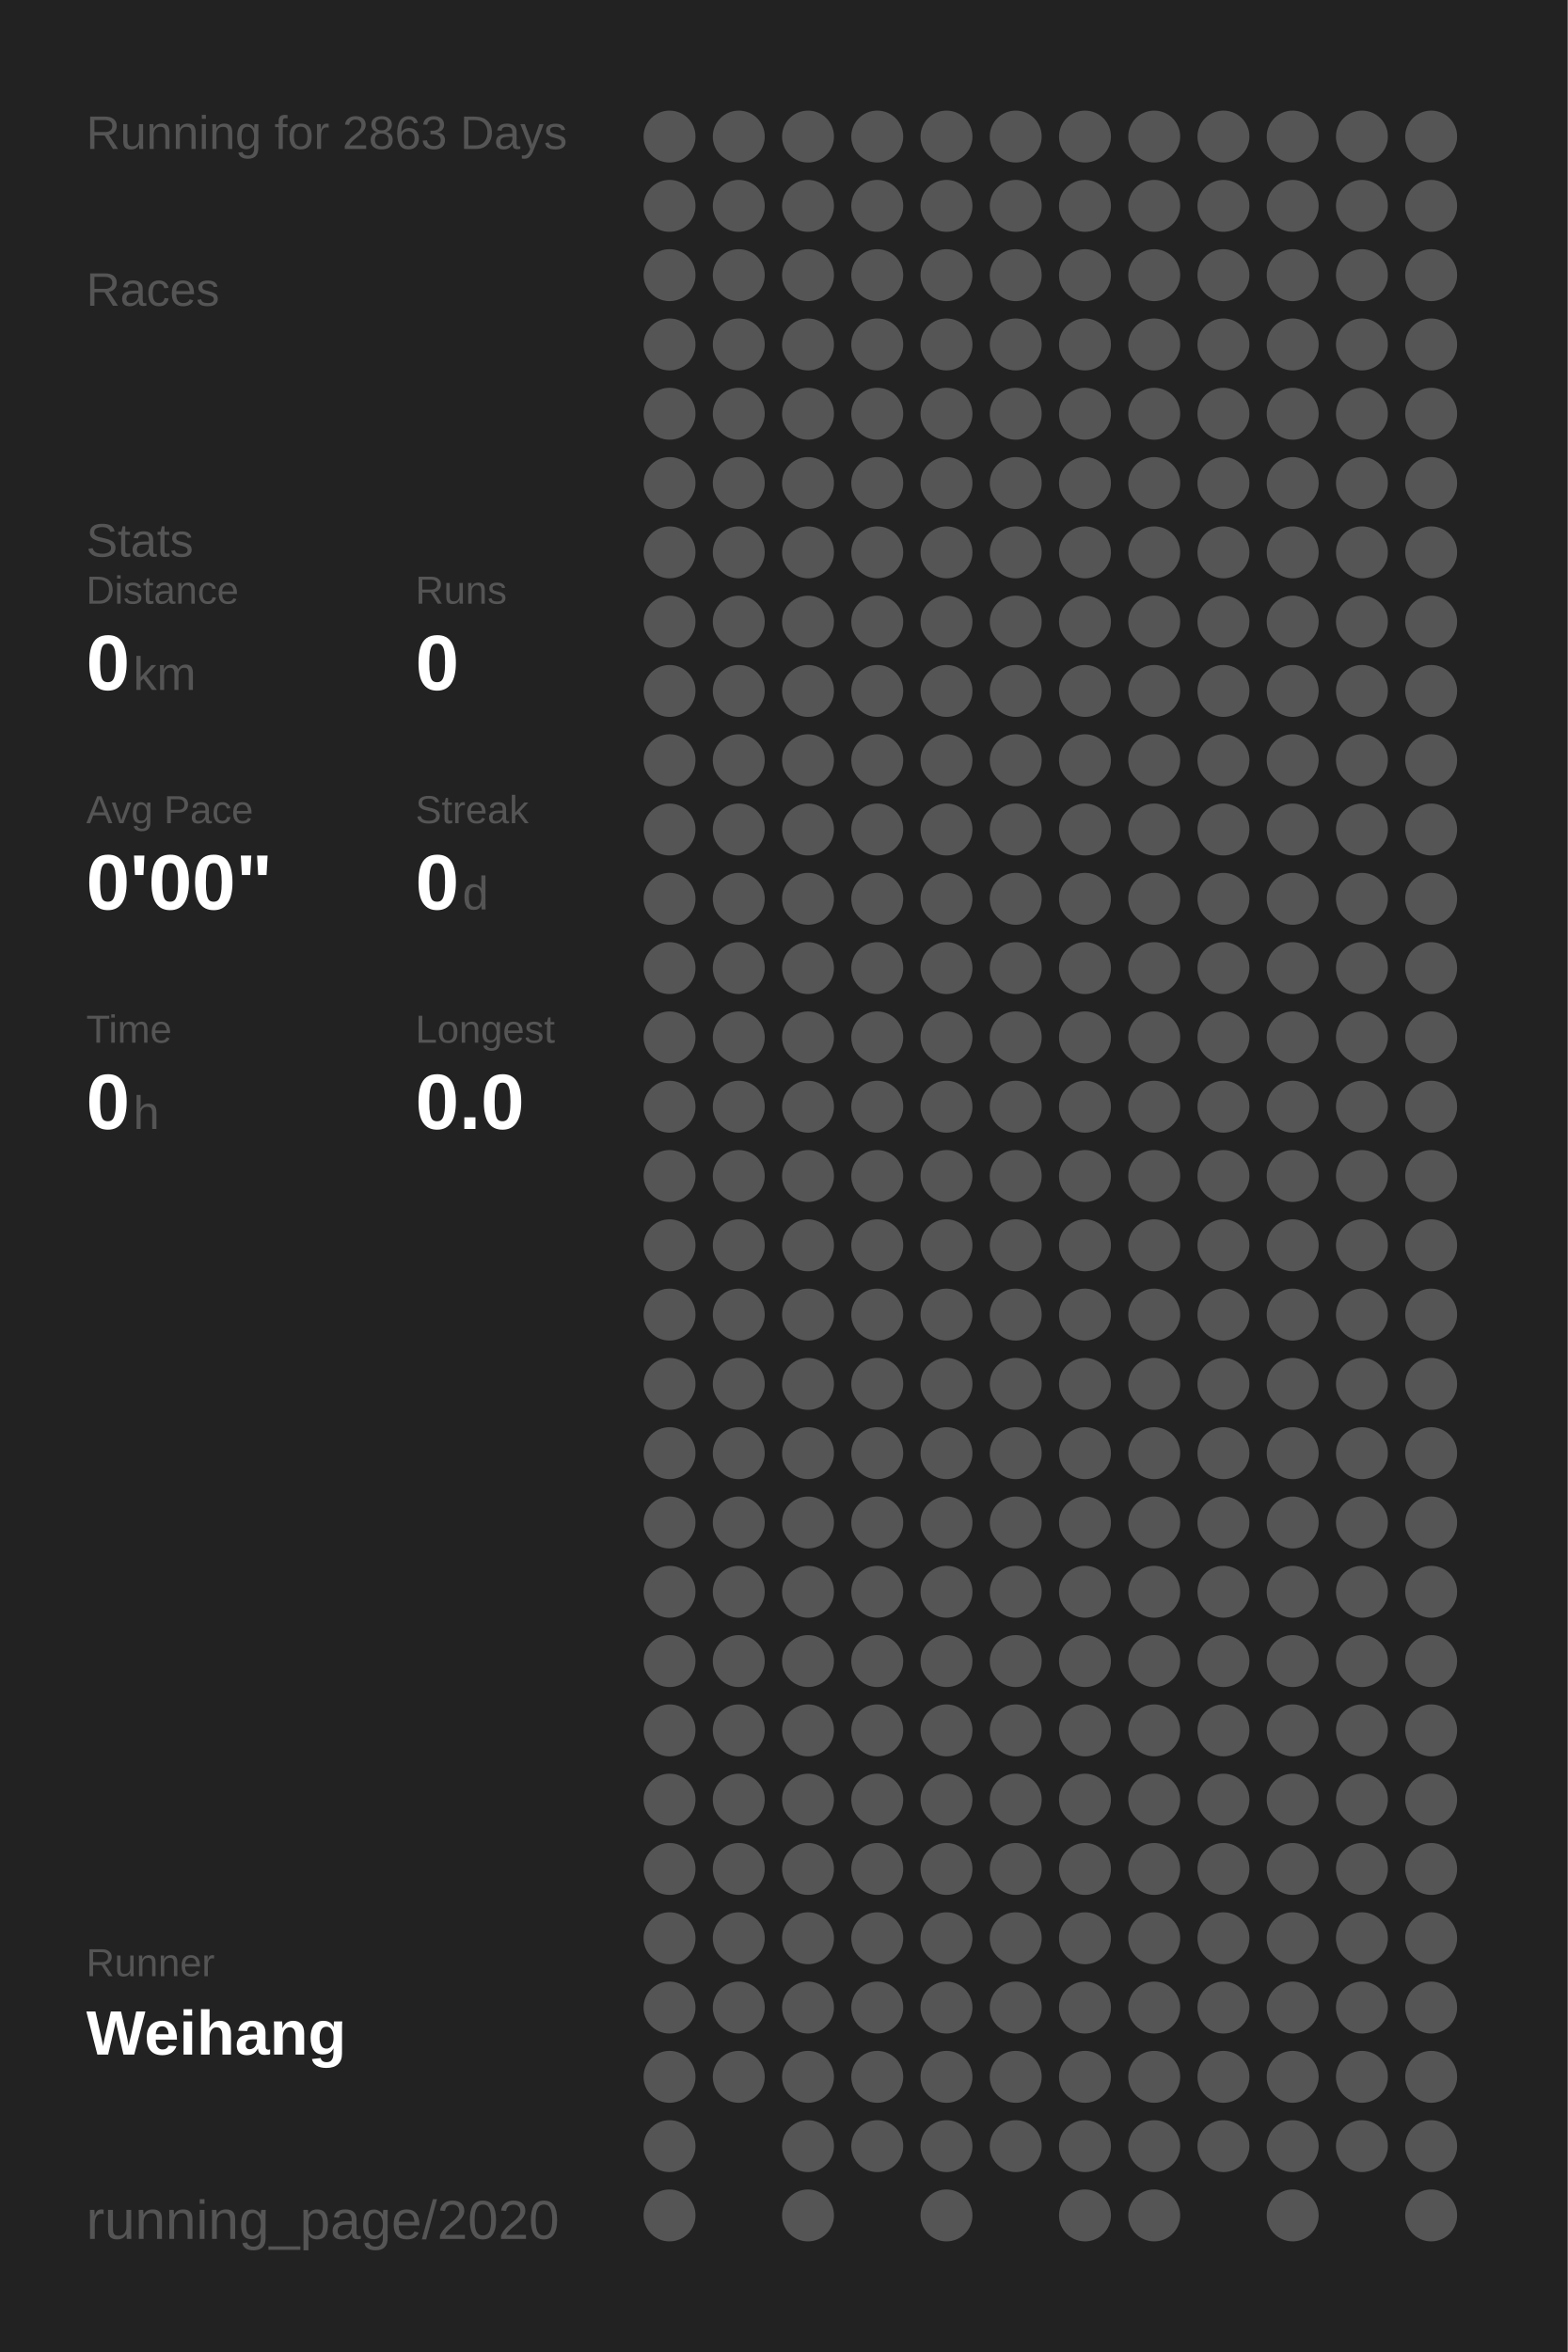
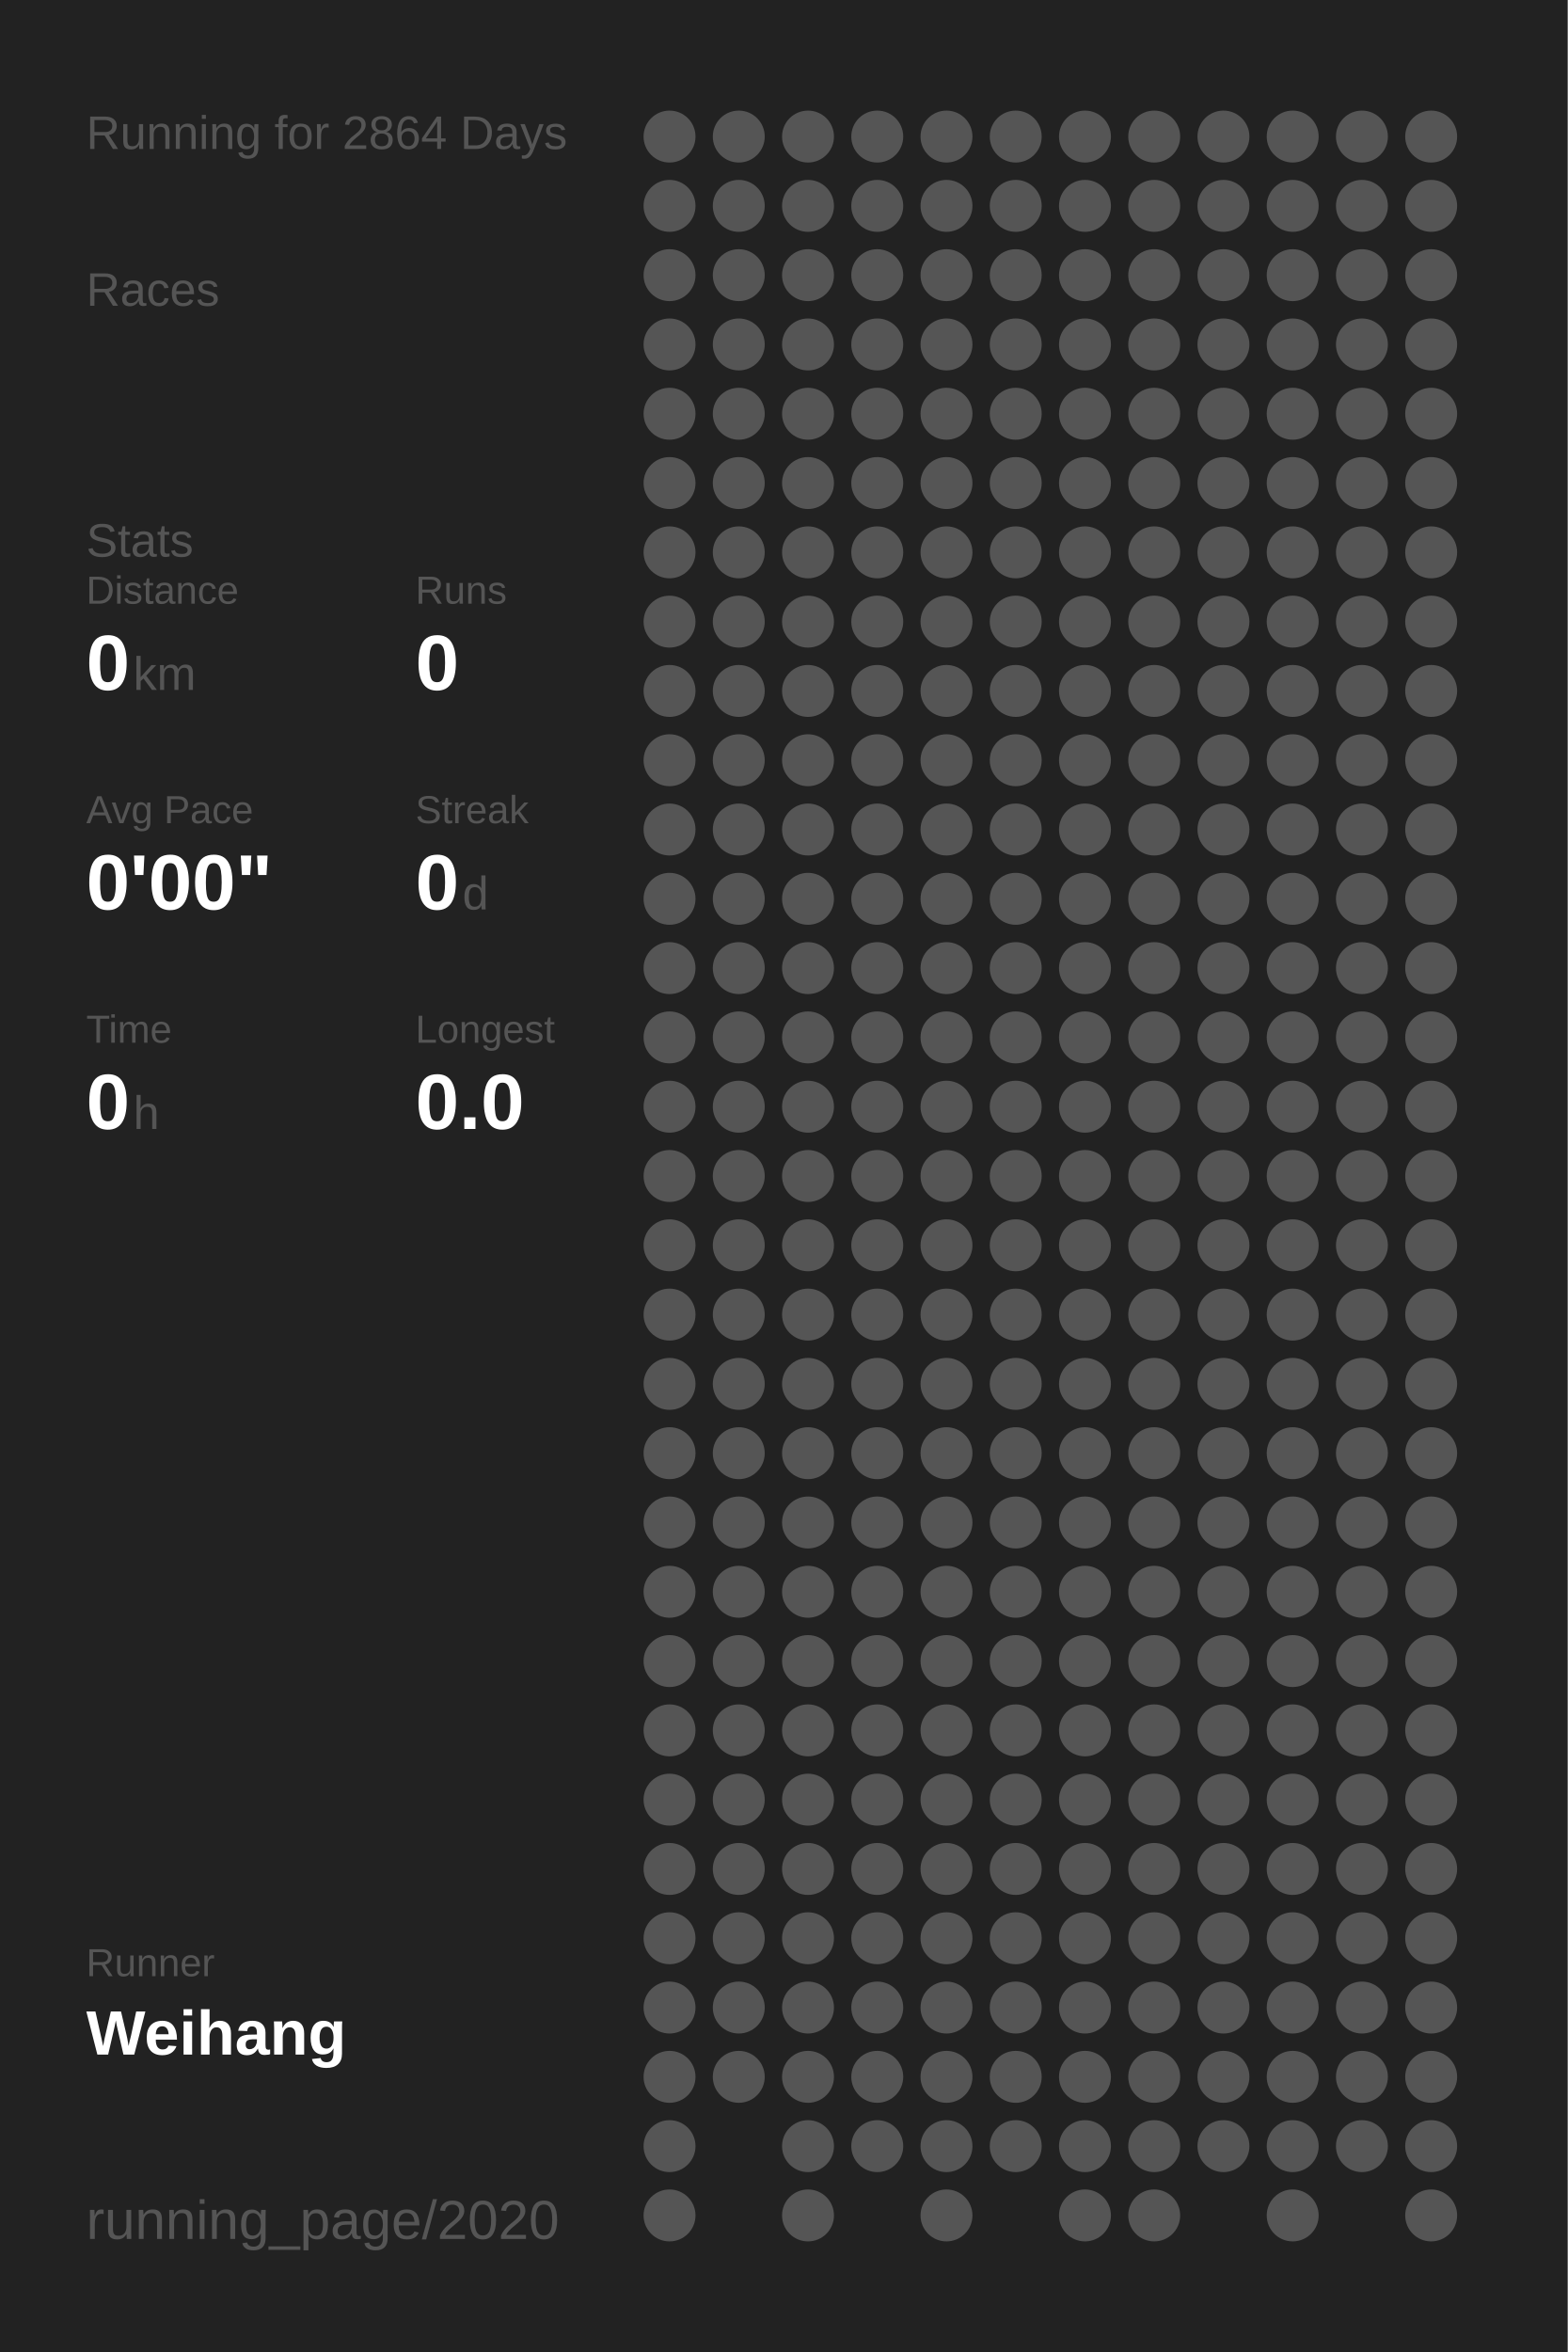
<svg xmlns="http://www.w3.org/2000/svg" baseProfile="full" height="300mm" version="1.1" viewBox="0,0,200,300" width="200mm">
  <defs />
  <rect fill="#222222" height="300" width="200" x="0" y="0" />
-   <text fill="#555555" style="font-size:6px; font-family:Arial;" x="11" y="19">Running for 2863 Days</text>
+   <text fill="#555555" style="font-size:6px; font-family:Arial;" x="11" y="19">Running for 2864 Days</text>
  <text fill="#555555" style="font-size:6px; font-family:Arial;" x="11" y="39">Races</text>
  <text fill="#555555" style="font-size:6px; font-family:Arial;" x="11" y="71">Stats</text>
  <text fill="#555555" style="font-size:5px; font-family:Arial;" x="11" y="77">Distance</text>
  <text fill="#FFFFFF" style="font-size:10px; font-family:Arial; font-weight:bold;" x="11" y="88">0</text>
  <text fill="#555555" style="font-size:6px; font-family:Arial;" x="17" y="88">km</text>
  <text fill="#555555" style="font-size:5px; font-family:Arial;" x="53" y="77">Runs</text>
  <text fill="#FFFFFF" style="font-size:10px; font-family:Arial; font-weight:bold;" x="53" y="88">0</text>
  <text fill="#555555" style="font-size:5px; font-family:Arial;" x="11" y="105">Avg Pace</text>
  <text fill="#FFFFFF" style="font-size:10px; font-family:Arial; font-weight:bold;" x="11" y="116">0'00"</text>
  <text fill="#555555" style="font-size:5px; font-family:Arial;" x="53" y="105">Streak</text>
  <text fill="#FFFFFF" style="font-size:10px; font-family:Arial; font-weight:bold;" x="53" y="116">0</text>
  <text fill="#555555" style="font-size:6px; font-family:Arial;" x="59" y="116">d</text>
  <text fill="#555555" style="font-size:5px; font-family:Arial;" x="11" y="133">Time</text>
  <text fill="#FFFFFF" style="font-size:10px; font-family:Arial; font-weight:bold;" x="11" y="144">0</text>
  <text fill="#555555" style="font-size:6px; font-family:Arial;" x="17" y="144">h</text>
  <text fill="#555555" style="font-size:5px; font-family:Arial;" x="53" y="133">Longest</text>
  <text fill="#FFFFFF" style="font-size:10px; font-family:Arial; font-weight:bold;" x="53" y="144">0.0</text>
  <text fill="#555555" style="font-size:5px; font-family:Arial;" x="11" y="252.065">Runner</text>
  <text fill="#FFFFFF" style="font-size:8px; font-family:Arial; font-weight:bold;" x="11" y="262.065">Weihang</text>
  <text fill="#555555" style="font-size:7px; font-family:Arial;" x="11" y="285.581">running_page/2020</text>
  <circle cx="85.417" cy="17.419" fill="#555555" r="3.312" />
  <circle cx="85.417" cy="26.258" fill="#555555" r="3.312" />
  <circle cx="85.417" cy="35.097" fill="#555555" r="3.312" />
  <circle cx="85.417" cy="43.935" fill="#555555" r="3.312" />
  <circle cx="85.417" cy="52.774" fill="#555555" r="3.312" />
  <circle cx="85.417" cy="61.613" fill="#555555" r="3.312" />
  <circle cx="85.417" cy="70.452" fill="#555555" r="3.312" />
  <circle cx="85.417" cy="79.29" fill="#555555" r="3.312" />
  <circle cx="85.417" cy="88.129" fill="#555555" r="3.312" />
  <circle cx="85.417" cy="96.968" fill="#555555" r="3.312" />
  <circle cx="85.417" cy="105.806" fill="#555555" r="3.312" />
  <circle cx="85.417" cy="114.645" fill="#555555" r="3.312" />
  <circle cx="85.417" cy="123.484" fill="#555555" r="3.312" />
  <circle cx="85.417" cy="132.323" fill="#555555" r="3.312" />
  <circle cx="85.417" cy="141.161" fill="#555555" r="3.312" />
  <circle cx="85.417" cy="150" fill="#555555" r="3.312" />
  <circle cx="85.417" cy="158.839" fill="#555555" r="3.312" />
  <circle cx="85.417" cy="167.677" fill="#555555" r="3.312" />
  <circle cx="85.417" cy="176.516" fill="#555555" r="3.312" />
  <circle cx="85.417" cy="185.355" fill="#555555" r="3.312" />
  <circle cx="85.417" cy="194.194" fill="#555555" r="3.312" />
  <circle cx="85.417" cy="203.032" fill="#555555" r="3.312" />
  <circle cx="85.417" cy="211.871" fill="#555555" r="3.312" />
  <circle cx="85.417" cy="220.71" fill="#555555" r="3.312" />
  <circle cx="85.417" cy="229.548" fill="#555555" r="3.312" />
  <circle cx="85.417" cy="238.387" fill="#555555" r="3.312" />
  <circle cx="85.417" cy="247.226" fill="#555555" r="3.312" />
  <circle cx="85.417" cy="256.065" fill="#555555" r="3.312" />
  <circle cx="85.417" cy="264.903" fill="#555555" r="3.312" />
  <circle cx="85.417" cy="273.742" fill="#555555" r="3.312" />
  <circle cx="85.417" cy="282.581" fill="#555555" r="3.312" />
  <circle cx="94.25" cy="17.419" fill="#555555" r="3.312" />
  <circle cx="94.25" cy="26.258" fill="#555555" r="3.312" />
  <circle cx="94.25" cy="35.097" fill="#555555" r="3.312" />
  <circle cx="94.25" cy="43.935" fill="#555555" r="3.312" />
  <circle cx="94.25" cy="52.774" fill="#555555" r="3.312" />
  <circle cx="94.25" cy="61.613" fill="#555555" r="3.312" />
  <circle cx="94.25" cy="70.452" fill="#555555" r="3.312" />
  <circle cx="94.25" cy="79.29" fill="#555555" r="3.312" />
  <circle cx="94.25" cy="88.129" fill="#555555" r="3.312" />
  <circle cx="94.25" cy="96.968" fill="#555555" r="3.312" />
  <circle cx="94.25" cy="105.806" fill="#555555" r="3.312" />
  <circle cx="94.25" cy="114.645" fill="#555555" r="3.312" />
  <circle cx="94.25" cy="123.484" fill="#555555" r="3.312" />
  <circle cx="94.25" cy="132.323" fill="#555555" r="3.312" />
  <circle cx="94.25" cy="141.161" fill="#555555" r="3.312" />
  <circle cx="94.25" cy="150" fill="#555555" r="3.312" />
  <circle cx="94.25" cy="158.839" fill="#555555" r="3.312" />
  <circle cx="94.25" cy="167.677" fill="#555555" r="3.312" />
  <circle cx="94.25" cy="176.516" fill="#555555" r="3.312" />
  <circle cx="94.25" cy="185.355" fill="#555555" r="3.312" />
  <circle cx="94.25" cy="194.194" fill="#555555" r="3.312" />
  <circle cx="94.25" cy="203.032" fill="#555555" r="3.312" />
  <circle cx="94.25" cy="211.871" fill="#555555" r="3.312" />
  <circle cx="94.25" cy="220.71" fill="#555555" r="3.312" />
  <circle cx="94.25" cy="229.548" fill="#555555" r="3.312" />
  <circle cx="94.25" cy="238.387" fill="#555555" r="3.312" />
  <circle cx="94.25" cy="247.226" fill="#555555" r="3.312" />
  <circle cx="94.25" cy="256.065" fill="#555555" r="3.312" />
  <circle cx="94.25" cy="264.903" fill="#555555" r="3.312" />
  <circle cx="103.083" cy="17.419" fill="#555555" r="3.312" />
  <circle cx="103.083" cy="26.258" fill="#555555" r="3.312" />
  <circle cx="103.083" cy="35.097" fill="#555555" r="3.312" />
  <circle cx="103.083" cy="43.935" fill="#555555" r="3.312" />
  <circle cx="103.083" cy="52.774" fill="#555555" r="3.312" />
  <circle cx="103.083" cy="61.613" fill="#555555" r="3.312" />
  <circle cx="103.083" cy="70.452" fill="#555555" r="3.312" />
  <circle cx="103.083" cy="79.29" fill="#555555" r="3.312" />
  <circle cx="103.083" cy="88.129" fill="#555555" r="3.312" />
  <circle cx="103.083" cy="96.968" fill="#555555" r="3.312" />
  <circle cx="103.083" cy="105.806" fill="#555555" r="3.312" />
  <circle cx="103.083" cy="114.645" fill="#555555" r="3.312" />
  <circle cx="103.083" cy="123.484" fill="#555555" r="3.312" />
  <circle cx="103.083" cy="132.323" fill="#555555" r="3.312" />
  <circle cx="103.083" cy="141.161" fill="#555555" r="3.312" />
  <circle cx="103.083" cy="150" fill="#555555" r="3.312" />
  <circle cx="103.083" cy="158.839" fill="#555555" r="3.312" />
  <circle cx="103.083" cy="167.677" fill="#555555" r="3.312" />
  <circle cx="103.083" cy="176.516" fill="#555555" r="3.312" />
  <circle cx="103.083" cy="185.355" fill="#555555" r="3.312" />
  <circle cx="103.083" cy="194.194" fill="#555555" r="3.312" />
  <circle cx="103.083" cy="203.032" fill="#555555" r="3.312" />
  <circle cx="103.083" cy="211.871" fill="#555555" r="3.312" />
  <circle cx="103.083" cy="220.71" fill="#555555" r="3.312" />
  <circle cx="103.083" cy="229.548" fill="#555555" r="3.312" />
  <circle cx="103.083" cy="238.387" fill="#555555" r="3.312" />
  <circle cx="103.083" cy="247.226" fill="#555555" r="3.312" />
  <circle cx="103.083" cy="256.065" fill="#555555" r="3.312" />
  <circle cx="103.083" cy="264.903" fill="#555555" r="3.312" />
  <circle cx="103.083" cy="273.742" fill="#555555" r="3.312" />
  <circle cx="103.083" cy="282.581" fill="#555555" r="3.312" />
  <circle cx="111.917" cy="17.419" fill="#555555" r="3.312" />
  <circle cx="111.917" cy="26.258" fill="#555555" r="3.312" />
  <circle cx="111.917" cy="35.097" fill="#555555" r="3.312" />
  <circle cx="111.917" cy="43.935" fill="#555555" r="3.312" />
  <circle cx="111.917" cy="52.774" fill="#555555" r="3.312" />
  <circle cx="111.917" cy="61.613" fill="#555555" r="3.312" />
  <circle cx="111.917" cy="70.452" fill="#555555" r="3.312" />
  <circle cx="111.917" cy="79.29" fill="#555555" r="3.312" />
  <circle cx="111.917" cy="88.129" fill="#555555" r="3.312" />
  <circle cx="111.917" cy="96.968" fill="#555555" r="3.312" />
  <circle cx="111.917" cy="105.806" fill="#555555" r="3.312" />
  <circle cx="111.917" cy="114.645" fill="#555555" r="3.312" />
  <circle cx="111.917" cy="123.484" fill="#555555" r="3.312" />
  <circle cx="111.917" cy="132.323" fill="#555555" r="3.312" />
  <circle cx="111.917" cy="141.161" fill="#555555" r="3.312" />
  <circle cx="111.917" cy="150" fill="#555555" r="3.312" />
  <circle cx="111.917" cy="158.839" fill="#555555" r="3.312" />
  <circle cx="111.917" cy="167.677" fill="#555555" r="3.312" />
  <circle cx="111.917" cy="176.516" fill="#555555" r="3.312" />
  <circle cx="111.917" cy="185.355" fill="#555555" r="3.312" />
  <circle cx="111.917" cy="194.194" fill="#555555" r="3.312" />
  <circle cx="111.917" cy="203.032" fill="#555555" r="3.312" />
  <circle cx="111.917" cy="211.871" fill="#555555" r="3.312" />
  <circle cx="111.917" cy="220.71" fill="#555555" r="3.312" />
  <circle cx="111.917" cy="229.548" fill="#555555" r="3.312" />
  <circle cx="111.917" cy="238.387" fill="#555555" r="3.312" />
  <circle cx="111.917" cy="247.226" fill="#555555" r="3.312" />
  <circle cx="111.917" cy="256.065" fill="#555555" r="3.312" />
  <circle cx="111.917" cy="264.903" fill="#555555" r="3.312" />
  <circle cx="111.917" cy="273.742" fill="#555555" r="3.312" />
  <circle cx="120.75" cy="17.419" fill="#555555" r="3.312" />
  <circle cx="120.75" cy="26.258" fill="#555555" r="3.312" />
  <circle cx="120.75" cy="35.097" fill="#555555" r="3.312" />
  <circle cx="120.75" cy="43.935" fill="#555555" r="3.312" />
  <circle cx="120.75" cy="52.774" fill="#555555" r="3.312" />
  <circle cx="120.75" cy="61.613" fill="#555555" r="3.312" />
  <circle cx="120.75" cy="70.452" fill="#555555" r="3.312" />
  <circle cx="120.75" cy="79.29" fill="#555555" r="3.312" />
  <circle cx="120.75" cy="88.129" fill="#555555" r="3.312" />
  <circle cx="120.75" cy="96.968" fill="#555555" r="3.312" />
  <circle cx="120.75" cy="105.806" fill="#555555" r="3.312" />
  <circle cx="120.75" cy="114.645" fill="#555555" r="3.312" />
  <circle cx="120.75" cy="123.484" fill="#555555" r="3.312" />
  <circle cx="120.75" cy="132.323" fill="#555555" r="3.312" />
  <circle cx="120.75" cy="141.161" fill="#555555" r="3.312" />
  <circle cx="120.75" cy="150" fill="#555555" r="3.312" />
  <circle cx="120.75" cy="158.839" fill="#555555" r="3.312" />
  <circle cx="120.75" cy="167.677" fill="#555555" r="3.312" />
  <circle cx="120.75" cy="176.516" fill="#555555" r="3.312" />
  <circle cx="120.75" cy="185.355" fill="#555555" r="3.312" />
  <circle cx="120.75" cy="194.194" fill="#555555" r="3.312" />
  <circle cx="120.75" cy="203.032" fill="#555555" r="3.312" />
  <circle cx="120.75" cy="211.871" fill="#555555" r="3.312" />
  <circle cx="120.75" cy="220.71" fill="#555555" r="3.312" />
  <circle cx="120.75" cy="229.548" fill="#555555" r="3.312" />
  <circle cx="120.75" cy="238.387" fill="#555555" r="3.312" />
  <circle cx="120.75" cy="247.226" fill="#555555" r="3.312" />
  <circle cx="120.75" cy="256.065" fill="#555555" r="3.312" />
  <circle cx="120.75" cy="264.903" fill="#555555" r="3.312" />
  <circle cx="120.75" cy="273.742" fill="#555555" r="3.312" />
  <circle cx="120.75" cy="282.581" fill="#555555" r="3.312" />
  <circle cx="129.583" cy="17.419" fill="#555555" r="3.312" />
  <circle cx="129.583" cy="26.258" fill="#555555" r="3.312" />
  <circle cx="129.583" cy="35.097" fill="#555555" r="3.312" />
  <circle cx="129.583" cy="43.935" fill="#555555" r="3.312" />
  <circle cx="129.583" cy="52.774" fill="#555555" r="3.312" />
  <circle cx="129.583" cy="61.613" fill="#555555" r="3.312" />
  <circle cx="129.583" cy="70.452" fill="#555555" r="3.312" />
  <circle cx="129.583" cy="79.29" fill="#555555" r="3.312" />
  <circle cx="129.583" cy="88.129" fill="#555555" r="3.312" />
  <circle cx="129.583" cy="96.968" fill="#555555" r="3.312" />
  <circle cx="129.583" cy="105.806" fill="#555555" r="3.312" />
  <circle cx="129.583" cy="114.645" fill="#555555" r="3.312" />
  <circle cx="129.583" cy="123.484" fill="#555555" r="3.312" />
  <circle cx="129.583" cy="132.323" fill="#555555" r="3.312" />
  <circle cx="129.583" cy="141.161" fill="#555555" r="3.312" />
  <circle cx="129.583" cy="150" fill="#555555" r="3.312" />
  <circle cx="129.583" cy="158.839" fill="#555555" r="3.312" />
  <circle cx="129.583" cy="167.677" fill="#555555" r="3.312" />
  <circle cx="129.583" cy="176.516" fill="#555555" r="3.312" />
  <circle cx="129.583" cy="185.355" fill="#555555" r="3.312" />
  <circle cx="129.583" cy="194.194" fill="#555555" r="3.312" />
  <circle cx="129.583" cy="203.032" fill="#555555" r="3.312" />
  <circle cx="129.583" cy="211.871" fill="#555555" r="3.312" />
  <circle cx="129.583" cy="220.71" fill="#555555" r="3.312" />
  <circle cx="129.583" cy="229.548" fill="#555555" r="3.312" />
  <circle cx="129.583" cy="238.387" fill="#555555" r="3.312" />
  <circle cx="129.583" cy="247.226" fill="#555555" r="3.312" />
  <circle cx="129.583" cy="256.065" fill="#555555" r="3.312" />
  <circle cx="129.583" cy="264.903" fill="#555555" r="3.312" />
  <circle cx="129.583" cy="273.742" fill="#555555" r="3.312" />
  <circle cx="138.417" cy="17.419" fill="#555555" r="3.312" />
  <circle cx="138.417" cy="26.258" fill="#555555" r="3.312" />
  <circle cx="138.417" cy="35.097" fill="#555555" r="3.312" />
  <circle cx="138.417" cy="43.935" fill="#555555" r="3.312" />
  <circle cx="138.417" cy="52.774" fill="#555555" r="3.312" />
  <circle cx="138.417" cy="61.613" fill="#555555" r="3.312" />
  <circle cx="138.417" cy="70.452" fill="#555555" r="3.312" />
  <circle cx="138.417" cy="79.29" fill="#555555" r="3.312" />
  <circle cx="138.417" cy="88.129" fill="#555555" r="3.312" />
  <circle cx="138.417" cy="96.968" fill="#555555" r="3.312" />
  <circle cx="138.417" cy="105.806" fill="#555555" r="3.312" />
  <circle cx="138.417" cy="114.645" fill="#555555" r="3.312" />
  <circle cx="138.417" cy="123.484" fill="#555555" r="3.312" />
  <circle cx="138.417" cy="132.323" fill="#555555" r="3.312" />
  <circle cx="138.417" cy="141.161" fill="#555555" r="3.312" />
  <circle cx="138.417" cy="150" fill="#555555" r="3.312" />
  <circle cx="138.417" cy="158.839" fill="#555555" r="3.312" />
  <circle cx="138.417" cy="167.677" fill="#555555" r="3.312" />
  <circle cx="138.417" cy="176.516" fill="#555555" r="3.312" />
  <circle cx="138.417" cy="185.355" fill="#555555" r="3.312" />
  <circle cx="138.417" cy="194.194" fill="#555555" r="3.312" />
  <circle cx="138.417" cy="203.032" fill="#555555" r="3.312" />
  <circle cx="138.417" cy="211.871" fill="#555555" r="3.312" />
  <circle cx="138.417" cy="220.71" fill="#555555" r="3.312" />
  <circle cx="138.417" cy="229.548" fill="#555555" r="3.312" />
  <circle cx="138.417" cy="238.387" fill="#555555" r="3.312" />
  <circle cx="138.417" cy="247.226" fill="#555555" r="3.312" />
  <circle cx="138.417" cy="256.065" fill="#555555" r="3.312" />
  <circle cx="138.417" cy="264.903" fill="#555555" r="3.312" />
  <circle cx="138.417" cy="273.742" fill="#555555" r="3.312" />
  <circle cx="138.417" cy="282.581" fill="#555555" r="3.312" />
  <circle cx="147.25" cy="17.419" fill="#555555" r="3.312" />
  <circle cx="147.25" cy="26.258" fill="#555555" r="3.312" />
  <circle cx="147.25" cy="35.097" fill="#555555" r="3.312" />
  <circle cx="147.25" cy="43.935" fill="#555555" r="3.312" />
  <circle cx="147.25" cy="52.774" fill="#555555" r="3.312" />
  <circle cx="147.25" cy="61.613" fill="#555555" r="3.312" />
  <circle cx="147.25" cy="70.452" fill="#555555" r="3.312" />
  <circle cx="147.25" cy="79.29" fill="#555555" r="3.312" />
  <circle cx="147.25" cy="88.129" fill="#555555" r="3.312" />
  <circle cx="147.25" cy="96.968" fill="#555555" r="3.312" />
  <circle cx="147.25" cy="105.806" fill="#555555" r="3.312" />
  <circle cx="147.25" cy="114.645" fill="#555555" r="3.312" />
  <circle cx="147.25" cy="123.484" fill="#555555" r="3.312" />
  <circle cx="147.25" cy="132.323" fill="#555555" r="3.312" />
  <circle cx="147.25" cy="141.161" fill="#555555" r="3.312" />
  <circle cx="147.25" cy="150" fill="#555555" r="3.312" />
  <circle cx="147.25" cy="158.839" fill="#555555" r="3.312" />
  <circle cx="147.25" cy="167.677" fill="#555555" r="3.312" />
  <circle cx="147.25" cy="176.516" fill="#555555" r="3.312" />
  <circle cx="147.25" cy="185.355" fill="#555555" r="3.312" />
  <circle cx="147.25" cy="194.194" fill="#555555" r="3.312" />
  <circle cx="147.25" cy="203.032" fill="#555555" r="3.312" />
  <circle cx="147.25" cy="211.871" fill="#555555" r="3.312" />
  <circle cx="147.25" cy="220.71" fill="#555555" r="3.312" />
  <circle cx="147.25" cy="229.548" fill="#555555" r="3.312" />
  <circle cx="147.25" cy="238.387" fill="#555555" r="3.312" />
  <circle cx="147.25" cy="247.226" fill="#555555" r="3.312" />
  <circle cx="147.25" cy="256.065" fill="#555555" r="3.312" />
  <circle cx="147.25" cy="264.903" fill="#555555" r="3.312" />
  <circle cx="147.25" cy="273.742" fill="#555555" r="3.312" />
  <circle cx="147.25" cy="282.581" fill="#555555" r="3.312" />
  <circle cx="156.083" cy="17.419" fill="#555555" r="3.312" />
  <circle cx="156.083" cy="26.258" fill="#555555" r="3.312" />
  <circle cx="156.083" cy="35.097" fill="#555555" r="3.312" />
  <circle cx="156.083" cy="43.935" fill="#555555" r="3.312" />
  <circle cx="156.083" cy="52.774" fill="#555555" r="3.312" />
  <circle cx="156.083" cy="61.613" fill="#555555" r="3.312" />
  <circle cx="156.083" cy="70.452" fill="#555555" r="3.312" />
  <circle cx="156.083" cy="79.29" fill="#555555" r="3.312" />
  <circle cx="156.083" cy="88.129" fill="#555555" r="3.312" />
  <circle cx="156.083" cy="96.968" fill="#555555" r="3.312" />
  <circle cx="156.083" cy="105.806" fill="#555555" r="3.312" />
  <circle cx="156.083" cy="114.645" fill="#555555" r="3.312" />
  <circle cx="156.083" cy="123.484" fill="#555555" r="3.312" />
  <circle cx="156.083" cy="132.323" fill="#555555" r="3.312" />
  <circle cx="156.083" cy="141.161" fill="#555555" r="3.312" />
  <circle cx="156.083" cy="150" fill="#555555" r="3.312" />
  <circle cx="156.083" cy="158.839" fill="#555555" r="3.312" />
  <circle cx="156.083" cy="167.677" fill="#555555" r="3.312" />
  <circle cx="156.083" cy="176.516" fill="#555555" r="3.312" />
  <circle cx="156.083" cy="185.355" fill="#555555" r="3.312" />
  <circle cx="156.083" cy="194.194" fill="#555555" r="3.312" />
  <circle cx="156.083" cy="203.032" fill="#555555" r="3.312" />
  <circle cx="156.083" cy="211.871" fill="#555555" r="3.312" />
  <circle cx="156.083" cy="220.71" fill="#555555" r="3.312" />
  <circle cx="156.083" cy="229.548" fill="#555555" r="3.312" />
  <circle cx="156.083" cy="238.387" fill="#555555" r="3.312" />
  <circle cx="156.083" cy="247.226" fill="#555555" r="3.312" />
  <circle cx="156.083" cy="256.065" fill="#555555" r="3.312" />
  <circle cx="156.083" cy="264.903" fill="#555555" r="3.312" />
  <circle cx="156.083" cy="273.742" fill="#555555" r="3.312" />
  <circle cx="164.917" cy="17.419" fill="#555555" r="3.312" />
  <circle cx="164.917" cy="26.258" fill="#555555" r="3.312" />
  <circle cx="164.917" cy="35.097" fill="#555555" r="3.312" />
  <circle cx="164.917" cy="43.935" fill="#555555" r="3.312" />
  <circle cx="164.917" cy="52.774" fill="#555555" r="3.312" />
  <circle cx="164.917" cy="61.613" fill="#555555" r="3.312" />
  <circle cx="164.917" cy="70.452" fill="#555555" r="3.312" />
  <circle cx="164.917" cy="79.29" fill="#555555" r="3.312" />
  <circle cx="164.917" cy="88.129" fill="#555555" r="3.312" />
  <circle cx="164.917" cy="96.968" fill="#555555" r="3.312" />
  <circle cx="164.917" cy="105.806" fill="#555555" r="3.312" />
  <circle cx="164.917" cy="114.645" fill="#555555" r="3.312" />
  <circle cx="164.917" cy="123.484" fill="#555555" r="3.312" />
  <circle cx="164.917" cy="132.323" fill="#555555" r="3.312" />
  <circle cx="164.917" cy="141.161" fill="#555555" r="3.312" />
  <circle cx="164.917" cy="150" fill="#555555" r="3.312" />
  <circle cx="164.917" cy="158.839" fill="#555555" r="3.312" />
  <circle cx="164.917" cy="167.677" fill="#555555" r="3.312" />
  <circle cx="164.917" cy="176.516" fill="#555555" r="3.312" />
  <circle cx="164.917" cy="185.355" fill="#555555" r="3.312" />
  <circle cx="164.917" cy="194.194" fill="#555555" r="3.312" />
  <circle cx="164.917" cy="203.032" fill="#555555" r="3.312" />
  <circle cx="164.917" cy="211.871" fill="#555555" r="3.312" />
  <circle cx="164.917" cy="220.71" fill="#555555" r="3.312" />
  <circle cx="164.917" cy="229.548" fill="#555555" r="3.312" />
  <circle cx="164.917" cy="238.387" fill="#555555" r="3.312" />
  <circle cx="164.917" cy="247.226" fill="#555555" r="3.312" />
  <circle cx="164.917" cy="256.065" fill="#555555" r="3.312" />
  <circle cx="164.917" cy="264.903" fill="#555555" r="3.312" />
  <circle cx="164.917" cy="273.742" fill="#555555" r="3.312" />
  <circle cx="164.917" cy="282.581" fill="#555555" r="3.312" />
  <circle cx="173.75" cy="17.419" fill="#555555" r="3.312" />
  <circle cx="173.75" cy="26.258" fill="#555555" r="3.312" />
  <circle cx="173.75" cy="35.097" fill="#555555" r="3.312" />
  <circle cx="173.75" cy="43.935" fill="#555555" r="3.312" />
  <circle cx="173.75" cy="52.774" fill="#555555" r="3.312" />
  <circle cx="173.75" cy="61.613" fill="#555555" r="3.312" />
  <circle cx="173.75" cy="70.452" fill="#555555" r="3.312" />
  <circle cx="173.75" cy="79.29" fill="#555555" r="3.312" />
  <circle cx="173.75" cy="88.129" fill="#555555" r="3.312" />
  <circle cx="173.75" cy="96.968" fill="#555555" r="3.312" />
  <circle cx="173.75" cy="105.806" fill="#555555" r="3.312" />
  <circle cx="173.75" cy="114.645" fill="#555555" r="3.312" />
  <circle cx="173.75" cy="123.484" fill="#555555" r="3.312" />
  <circle cx="173.75" cy="132.323" fill="#555555" r="3.312" />
  <circle cx="173.75" cy="141.161" fill="#555555" r="3.312" />
  <circle cx="173.75" cy="150" fill="#555555" r="3.312" />
  <circle cx="173.75" cy="158.839" fill="#555555" r="3.312" />
  <circle cx="173.75" cy="167.677" fill="#555555" r="3.312" />
  <circle cx="173.75" cy="176.516" fill="#555555" r="3.312" />
  <circle cx="173.75" cy="185.355" fill="#555555" r="3.312" />
  <circle cx="173.75" cy="194.194" fill="#555555" r="3.312" />
  <circle cx="173.75" cy="203.032" fill="#555555" r="3.312" />
  <circle cx="173.75" cy="211.871" fill="#555555" r="3.312" />
  <circle cx="173.75" cy="220.71" fill="#555555" r="3.312" />
  <circle cx="173.75" cy="229.548" fill="#555555" r="3.312" />
  <circle cx="173.75" cy="238.387" fill="#555555" r="3.312" />
  <circle cx="173.75" cy="247.226" fill="#555555" r="3.312" />
  <circle cx="173.75" cy="256.065" fill="#555555" r="3.312" />
  <circle cx="173.75" cy="264.903" fill="#555555" r="3.312" />
  <circle cx="173.75" cy="273.742" fill="#555555" r="3.312" />
  <circle cx="182.583" cy="17.419" fill="#555555" r="3.312" />
  <circle cx="182.583" cy="26.258" fill="#555555" r="3.312" />
  <circle cx="182.583" cy="35.097" fill="#555555" r="3.312" />
  <circle cx="182.583" cy="43.935" fill="#555555" r="3.312" />
  <circle cx="182.583" cy="52.774" fill="#555555" r="3.312" />
  <circle cx="182.583" cy="61.613" fill="#555555" r="3.312" />
  <circle cx="182.583" cy="70.452" fill="#555555" r="3.312" />
  <circle cx="182.583" cy="79.29" fill="#555555" r="3.312" />
  <circle cx="182.583" cy="88.129" fill="#555555" r="3.312" />
  <circle cx="182.583" cy="96.968" fill="#555555" r="3.312" />
  <circle cx="182.583" cy="105.806" fill="#555555" r="3.312" />
  <circle cx="182.583" cy="114.645" fill="#555555" r="3.312" />
  <circle cx="182.583" cy="123.484" fill="#555555" r="3.312" />
  <circle cx="182.583" cy="132.323" fill="#555555" r="3.312" />
  <circle cx="182.583" cy="141.161" fill="#555555" r="3.312" />
  <circle cx="182.583" cy="150" fill="#555555" r="3.312" />
  <circle cx="182.583" cy="158.839" fill="#555555" r="3.312" />
  <circle cx="182.583" cy="167.677" fill="#555555" r="3.312" />
  <circle cx="182.583" cy="176.516" fill="#555555" r="3.312" />
  <circle cx="182.583" cy="185.355" fill="#555555" r="3.312" />
  <circle cx="182.583" cy="194.194" fill="#555555" r="3.312" />
  <circle cx="182.583" cy="203.032" fill="#555555" r="3.312" />
  <circle cx="182.583" cy="211.871" fill="#555555" r="3.312" />
  <circle cx="182.583" cy="220.71" fill="#555555" r="3.312" />
  <circle cx="182.583" cy="229.548" fill="#555555" r="3.312" />
  <circle cx="182.583" cy="238.387" fill="#555555" r="3.312" />
  <circle cx="182.583" cy="247.226" fill="#555555" r="3.312" />
  <circle cx="182.583" cy="256.065" fill="#555555" r="3.312" />
  <circle cx="182.583" cy="264.903" fill="#555555" r="3.312" />
  <circle cx="182.583" cy="273.742" fill="#555555" r="3.312" />
  <circle cx="182.583" cy="282.581" fill="#555555" r="3.312" />
</svg>
